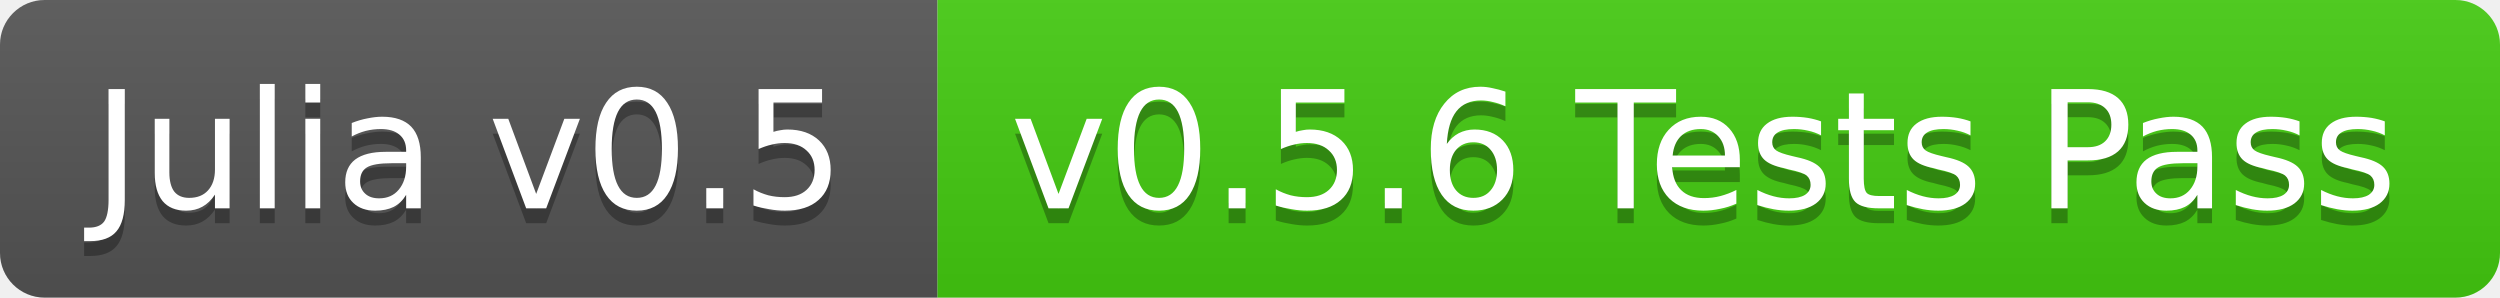
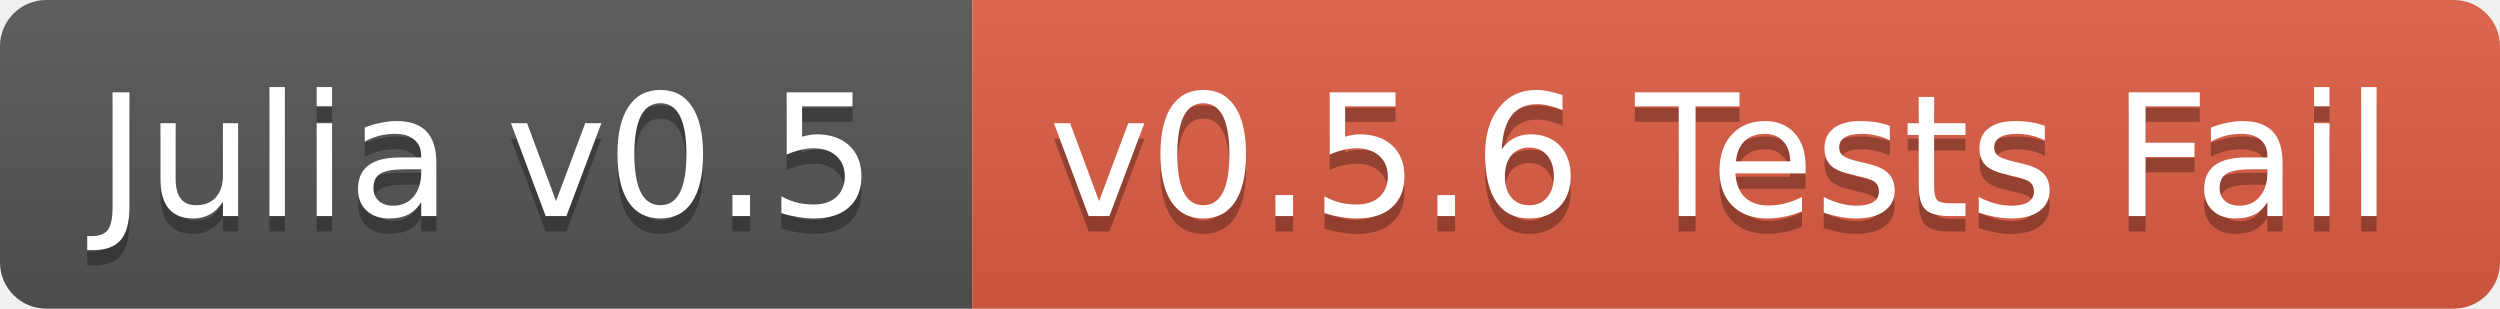
- <svg xmlns="http://www.w3.org/2000/svg" width="168" height="20">
+ <svg xmlns="http://www.w3.org/2000/svg" width="162" height="20">
  <linearGradient id="b" x2="0" y2="100%">
    <stop offset="0" stop-color="#bbb" stop-opacity=".1" />
    <stop offset="1" stop-opacity=".1" />
  </linearGradient>
  <clipPath id="a">
-     <rect width="168" height="20" rx="3" fill="#fff" />
+     <rect width="162" height="20" rx="3" fill="#fff" />
  </clipPath>
  <g clip-path="url(#a)">
    <path fill="#555" d="M0 0h63v20H0z" />
-     <path fill="#4c1" d="M63 0h105v20H63z" />
-     <path fill="url(#b)" d="M0 0h168v20H0z" />
+     <path fill="#e05d44" d="M63 0h99v20H63z" />
+     <path fill="url(#b)" d="M0 0h162v20H0z" />
  </g>
  <g fill="#fff" text-anchor="middle" font-family="DejaVu Sans,Verdana,Geneva,sans-serif" font-size="11">
    <text x="31.5" y="15" fill="#010101" fill-opacity=".3">Julia v0.5</text>
    <text x="31.5" y="14">Julia v0.5</text>
-     <text x="114.5" y="15" fill="#010101" fill-opacity=".3">v0.5.6 Tests Pass</text>
-     <text x="114.5" y="14">v0.5.6 Tests Pass</text>
+     <text x="111.5" y="15" fill="#010101" fill-opacity=".3">v0.5.6 Tests Fail</text>
+     <text x="111.5" y="14">v0.5.6 Tests Fail</text>
  </g>
</svg>
